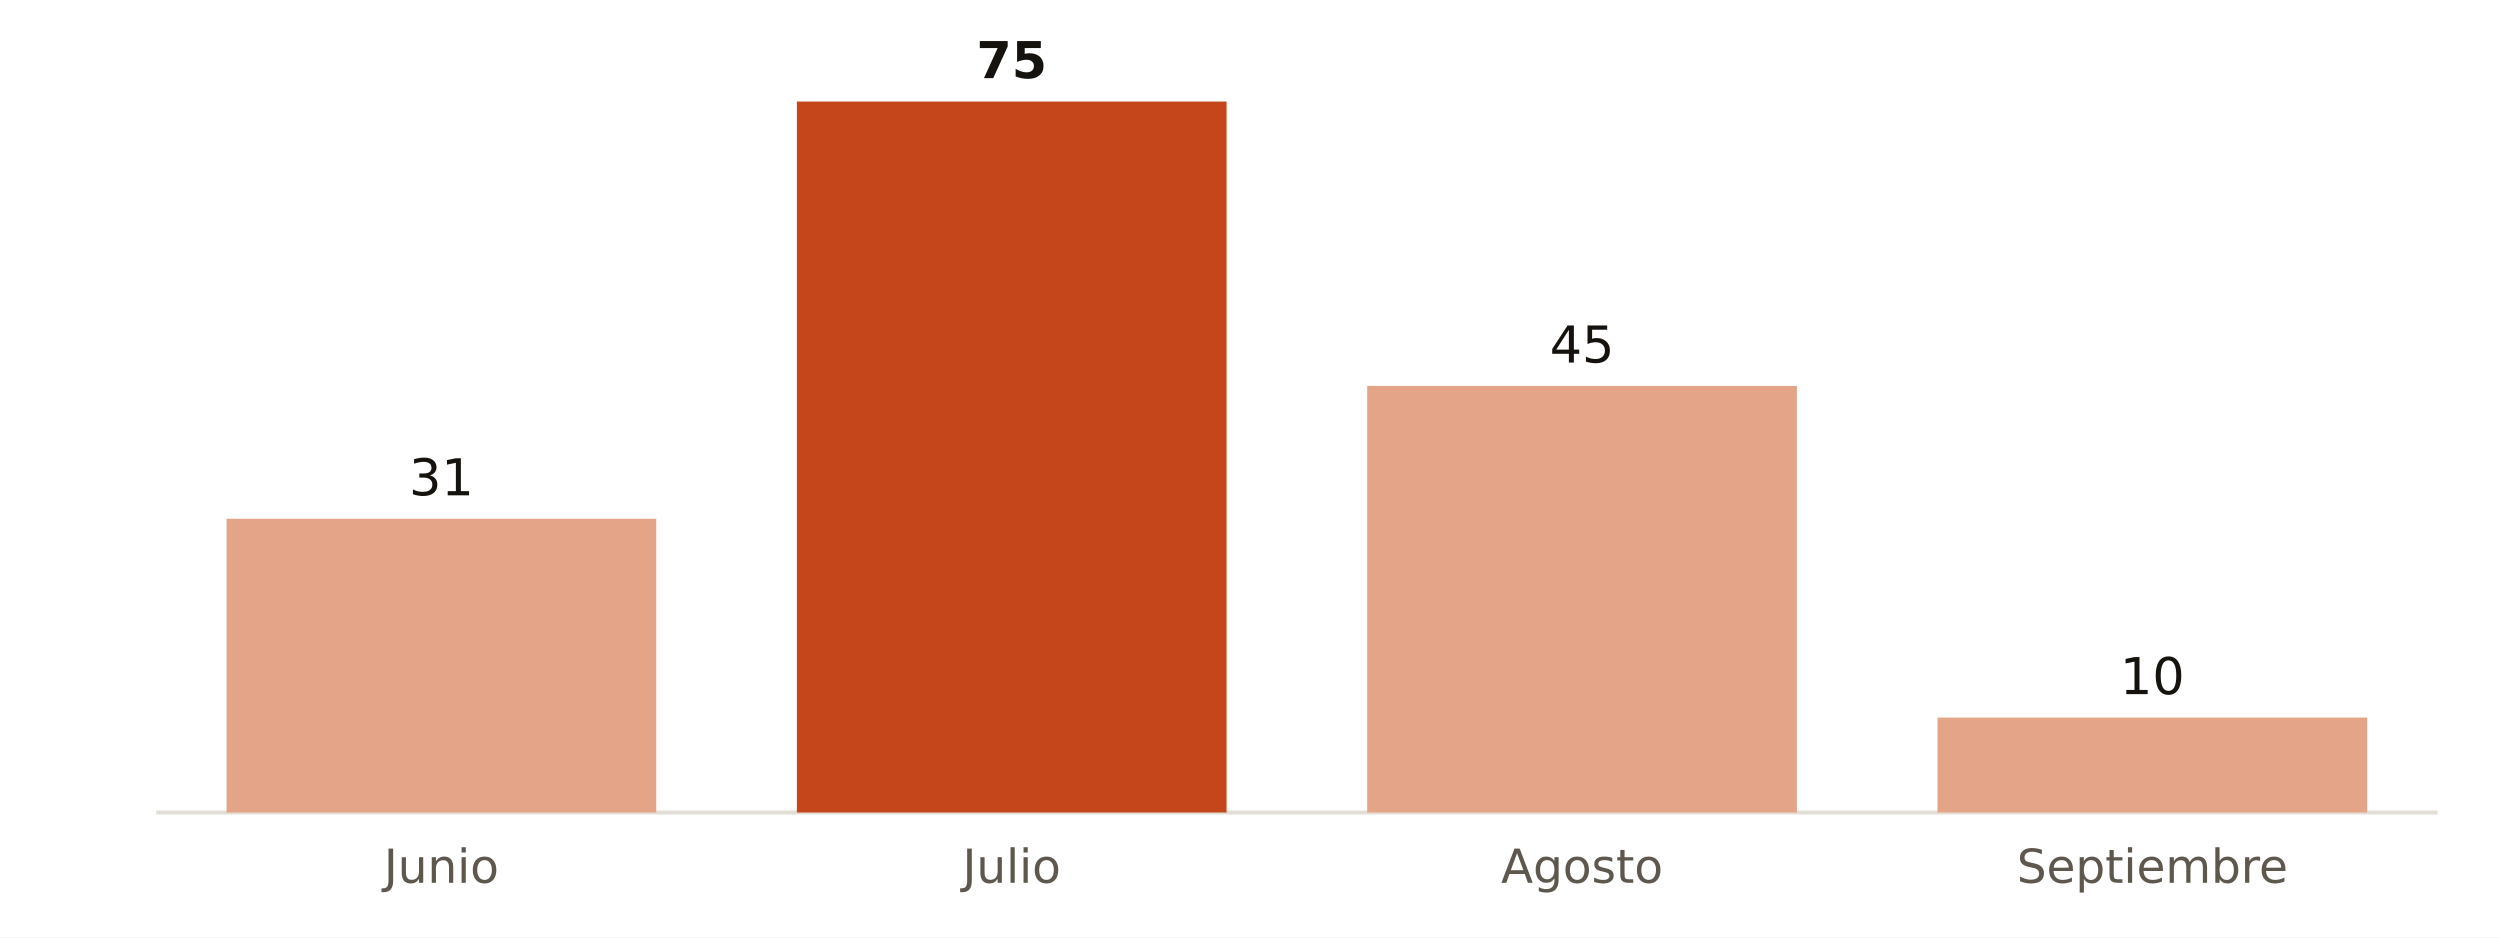
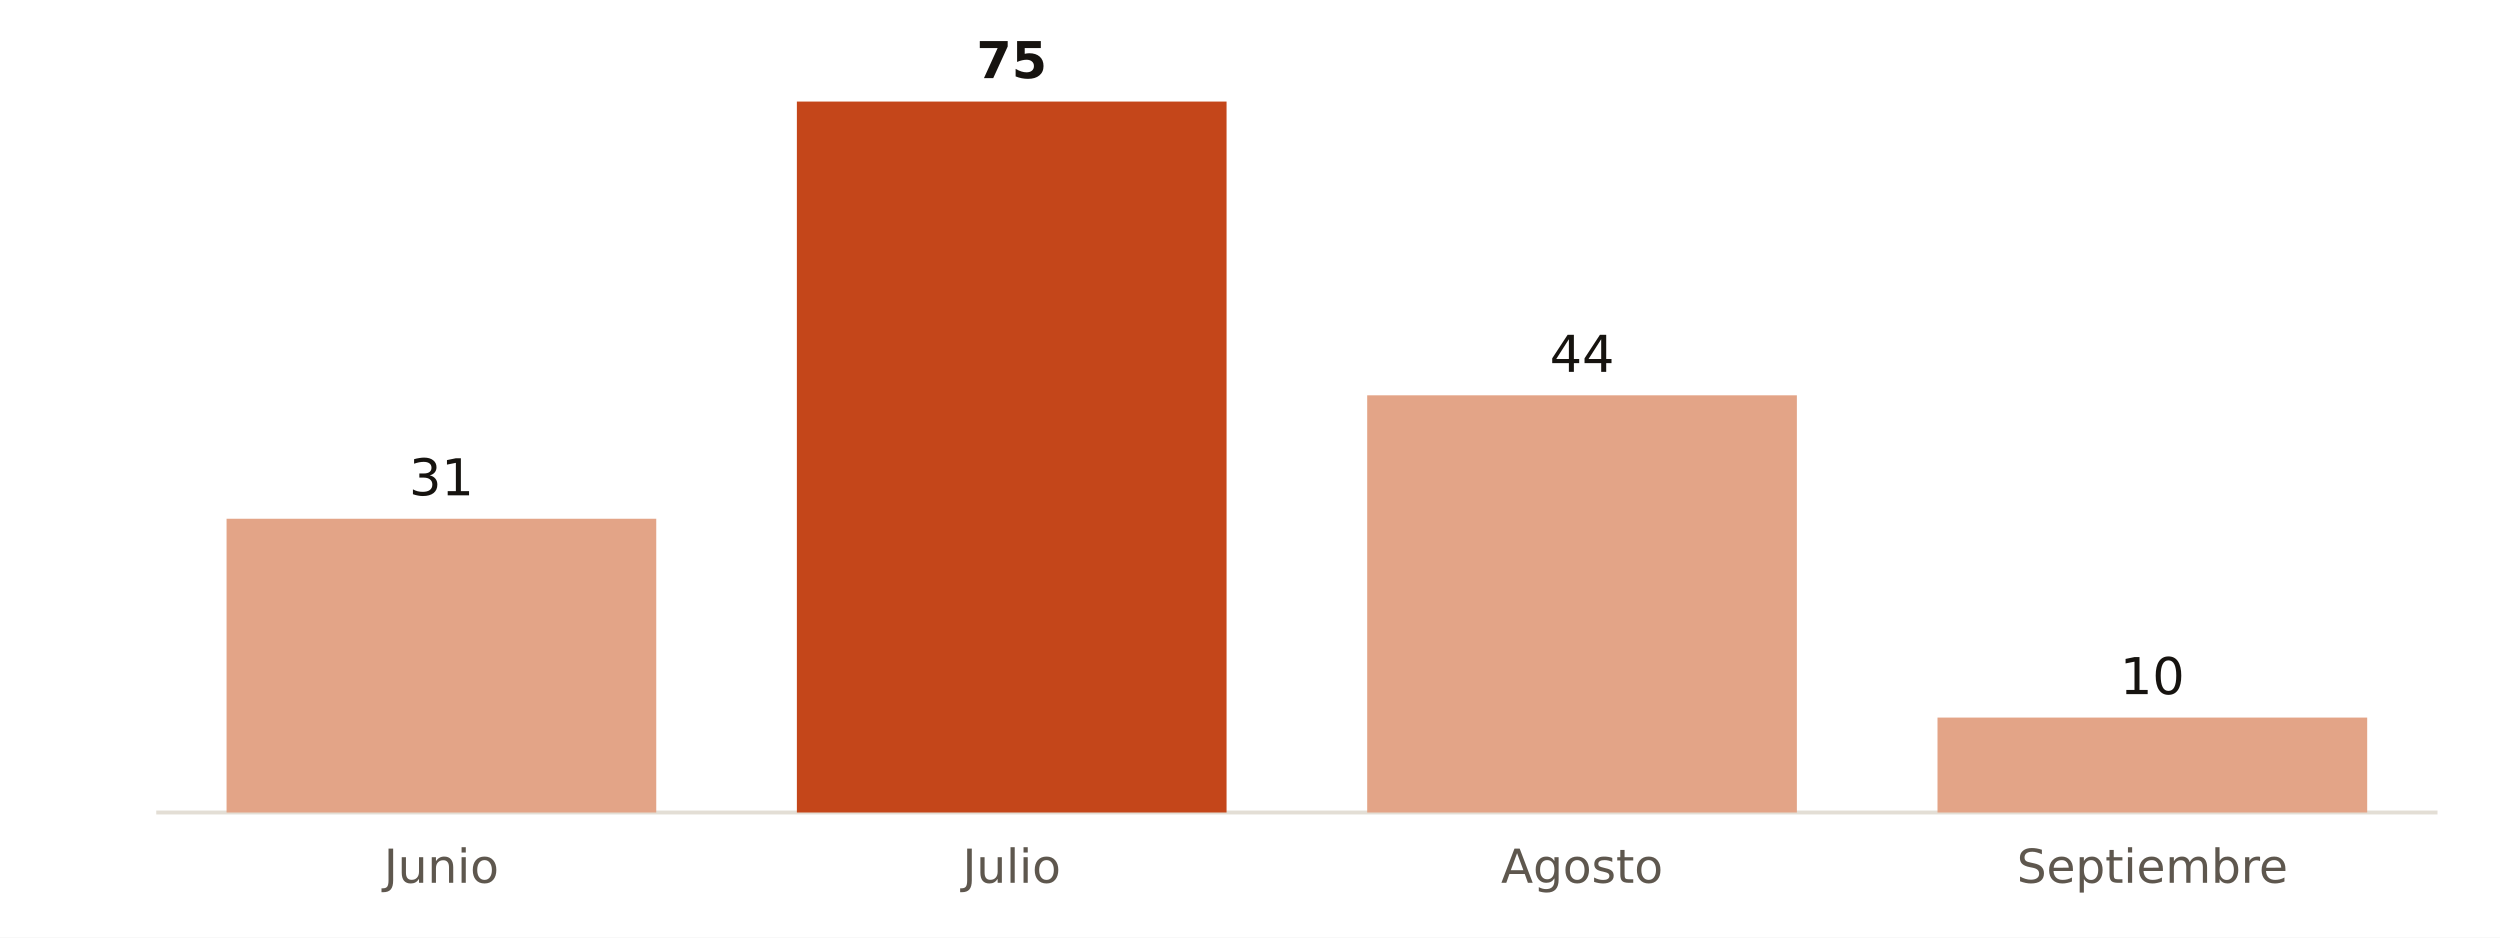
<svg xmlns="http://www.w3.org/2000/svg" viewBox="0 0 640 240" width="640" height="240" role="img" aria-label="Muertes atribuibles al calor en Zaragoza, verano de 2026">
  <rect width="640" height="240" fill="#FFFFFF" />
  <line x1="40" x2="624" y1="208.0" y2="208.0" stroke="#E3DED5" stroke-width="1" />
  <rect x="58.0" y="132.8" width="110.0" height="75.2" fill="#E3A487" />
  <text x="113.0" y="126.8" font-size="13" fill="#16130F" text-anchor="middle" font-weight="500" font-family="Public Sans, DejaVu Sans, Arial, sans-serif">31</text>
  <text x="113.0" y="226.0" font-size="12" fill="#5E574E" text-anchor="middle" font-weight="400" font-family="Public Sans, DejaVu Sans, Arial, sans-serif">Junio</text>
  <rect x="204.0" y="26.0" width="110.0" height="182.0" fill="#C4461A" />
  <text x="259.0" y="20.0" font-size="13" fill="#16130F" text-anchor="middle" font-weight="700" font-family="Public Sans, DejaVu Sans, Arial, sans-serif">75</text>
  <text x="259.0" y="226.0" font-size="12" fill="#5E574E" text-anchor="middle" font-weight="400" font-family="Public Sans, DejaVu Sans, Arial, sans-serif">Julio</text>
-   <rect x="350.0" y="98.8" width="110.0" height="109.2" fill="#E3A487" />
-   <text x="405.0" y="92.8" font-size="13" fill="#16130F" text-anchor="middle" font-weight="500" font-family="Public Sans, DejaVu Sans, Arial, sans-serif">45</text>
+   <rect x="350.0" y="101.2" width="110.0" height="106.8" fill="#E3A487" />
+   <text x="405.0" y="95.2" font-size="13" fill="#16130F" text-anchor="middle" font-weight="500" font-family="Public Sans, DejaVu Sans, Arial, sans-serif">44</text>
  <text x="405.0" y="226.0" font-size="12" fill="#5E574E" text-anchor="middle" font-weight="400" font-family="Public Sans, DejaVu Sans, Arial, sans-serif">Agosto</text>
  <rect x="496.0" y="183.7" width="110.0" height="24.3" fill="#E3A487" />
  <text x="551.0" y="177.7" font-size="13" fill="#16130F" text-anchor="middle" font-weight="500" font-family="Public Sans, DejaVu Sans, Arial, sans-serif">10</text>
  <text x="551.0" y="226.0" font-size="12" fill="#5E574E" text-anchor="middle" font-weight="400" font-family="Public Sans, DejaVu Sans, Arial, sans-serif">Septiembre</text>
</svg>
